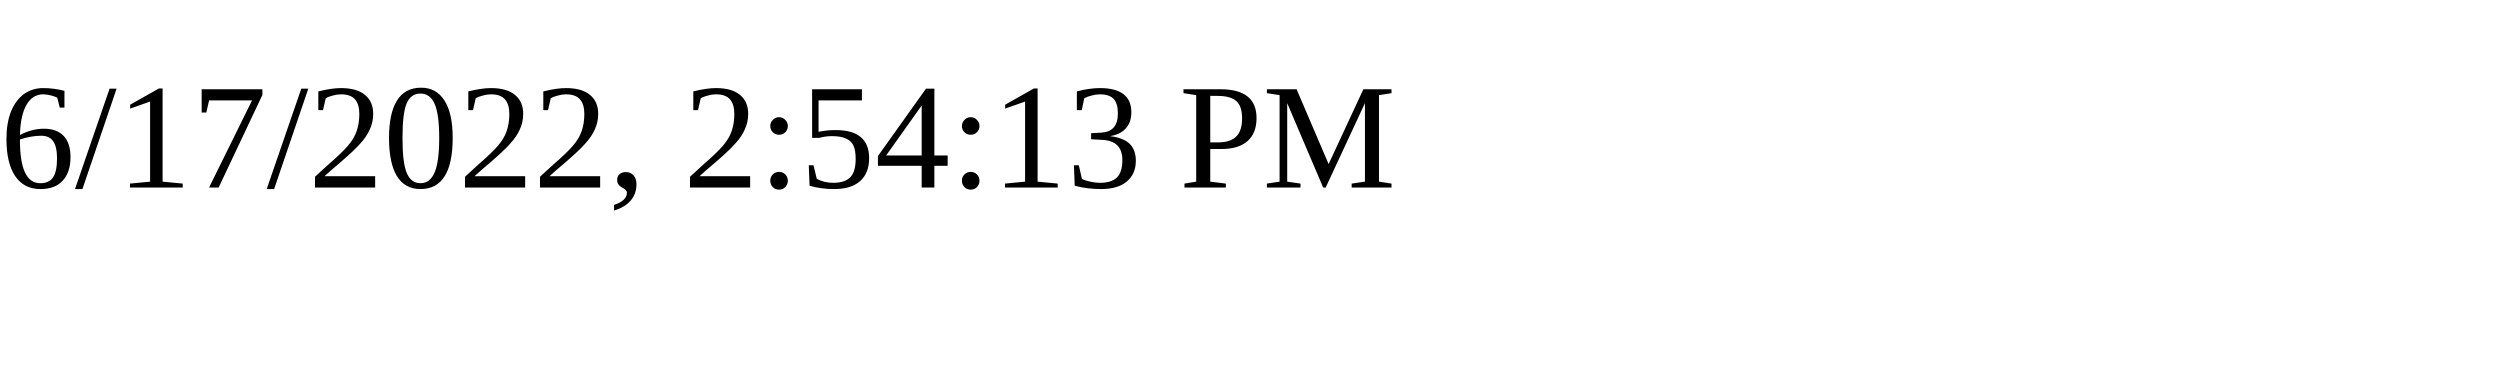
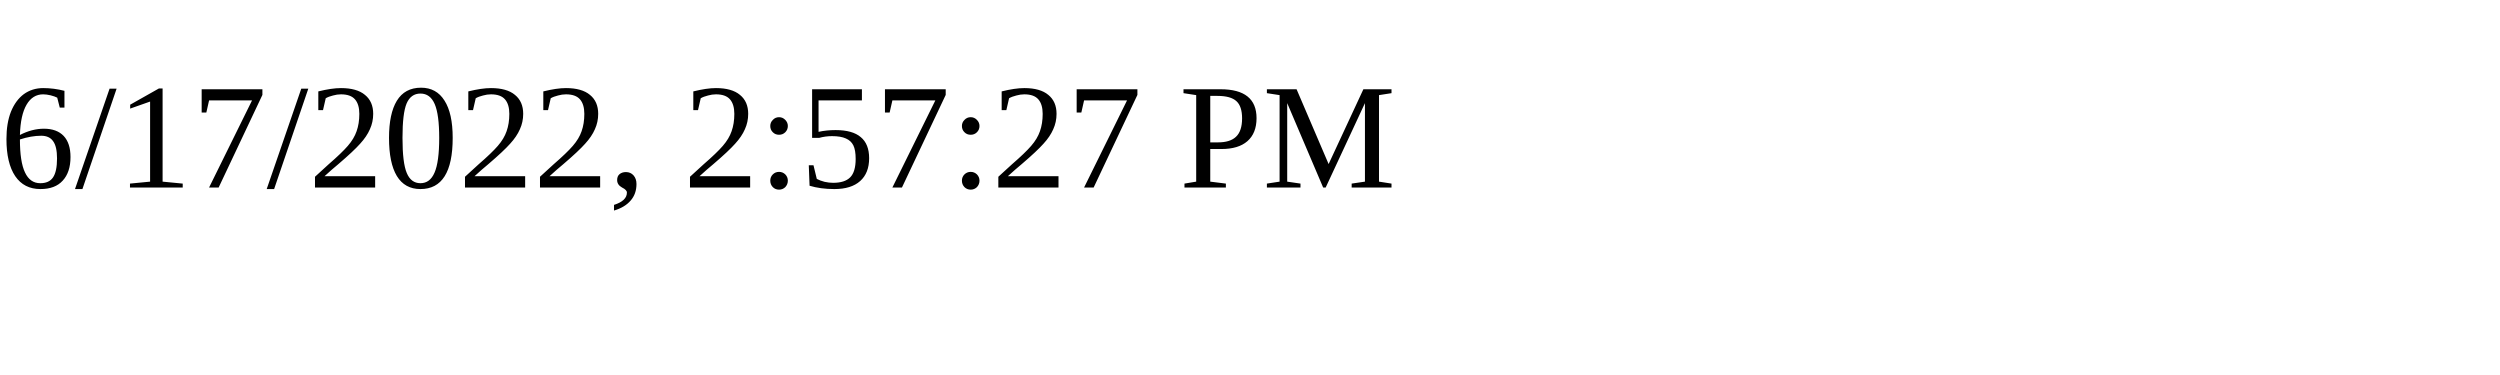
<svg xmlns="http://www.w3.org/2000/svg" height="30" width="200">
-   <text x="0" y="15">6/17/2022, 2:54:13 PM</text>
+   <text x="0" y="15">6/17/2022, 2:57:27 PM</text>
</svg>
